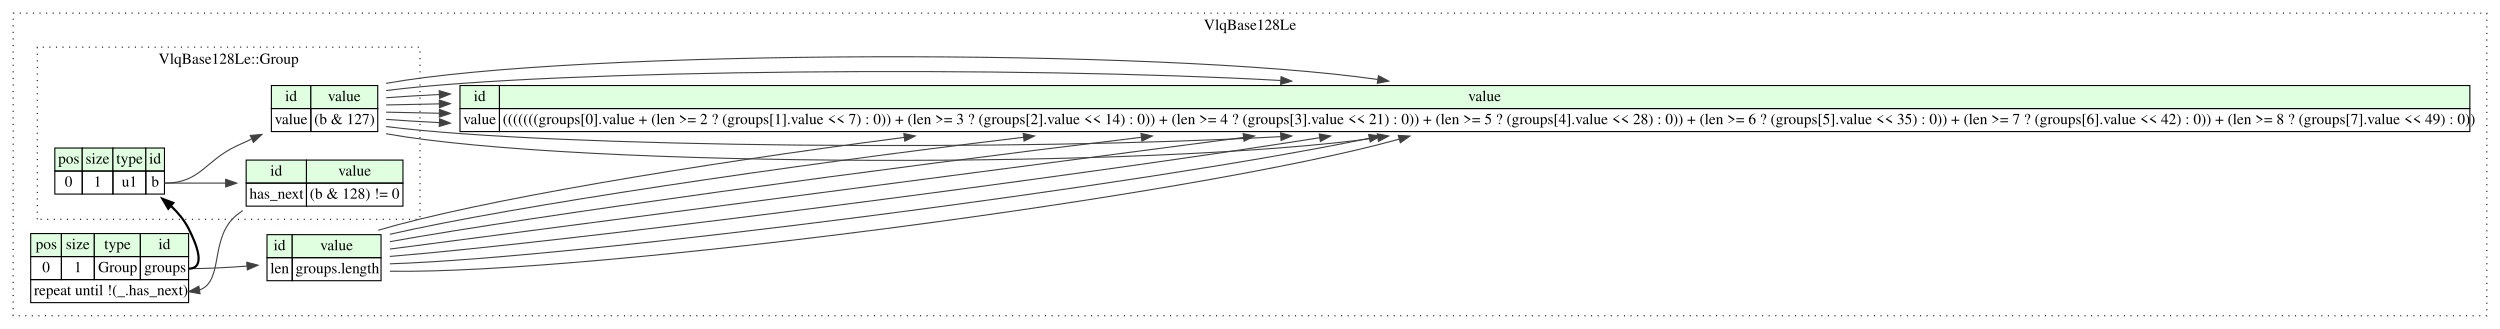
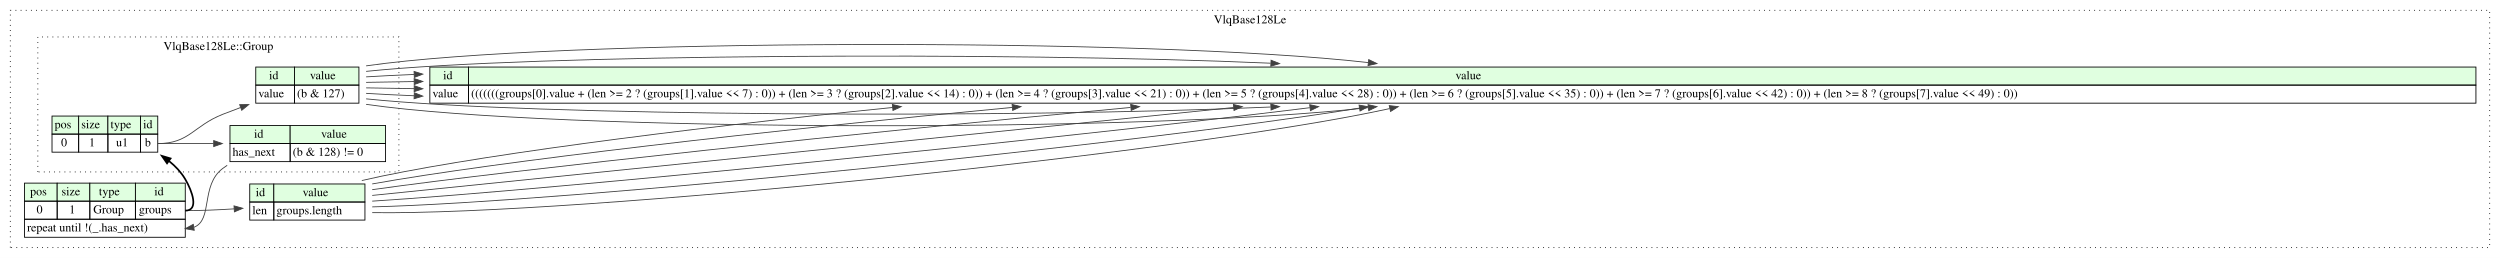
- <svg xmlns="http://www.w3.org/2000/svg" width="2280pt" height="300pt" viewBox="0.00 0.00 2280.00 300.00">
+ <svg xmlns="http://www.w3.org/2000/svg" width="2908pt" height="300pt" viewBox="0.00 0.00 2908.00 300.00">
  <g id="graph0" class="graph" transform="scale(1 1) rotate(0) translate(4 296)">
-     <polygon fill="#ffffff" stroke="transparent" points="-4,4 -4,-296 2276,-296 2276,4 -4,4" />
+     <polygon fill="#ffffff" stroke="transparent" points="-4,4 -4,-296 2904,-296 2904,4 -4,4" />
    <g id="clust1" class="cluster">
-       <polygon fill="none" stroke="#000000" stroke-dasharray="1,5" points="8,-8 8,-284 2264,-284 2264,-8 8,-8" />
-       <text text-anchor="middle" x="1136" y="-268.8" font-family="Times,serif" font-size="14.00" fill="#000000">VlqBase128Le</text>
+       <polygon fill="none" stroke="#000000" stroke-dasharray="1,5" points="8,-8 8,-284 2892,-284 2892,-8 8,-8" />
+       <text text-anchor="middle" x="1450" y="-268.8" font-family="Times,serif" font-size="14.00" fill="#000000">VlqBase128Le</text>
    </g>
    <g id="clust2" class="cluster">
-       <polygon fill="none" stroke="#000000" stroke-dasharray="1,5" points="30,-96 30,-253 379,-253 379,-96 30,-96" />
-       <text text-anchor="middle" x="204.5" y="-237.8" font-family="Times,serif" font-size="14.00" fill="#000000">VlqBase128Le::Group</text>
+       <polygon fill="none" stroke="#000000" stroke-dasharray="1,5" points="40,-96 40,-253 460,-253 460,-96 40,-96" />
+       <text text-anchor="middle" x="250" y="-237.8" font-family="Times,serif" font-size="14.00" fill="#000000">VlqBase128Le::Group</text>
    </g>
    <g id="node1" class="node">
-       <polygon fill="#e0ffe0" stroke="transparent" points="24,-62 24,-83 52,-83 52,-62 24,-62" />
-       <polygon fill="none" stroke="#000000" points="24,-62 24,-83 52,-83 52,-62 24,-62" />
-       <text text-anchor="start" x="28.5" y="-68.8" font-family="Times,serif" font-size="14.00" fill="#000000">pos</text>
-       <polygon fill="#e0ffe0" stroke="transparent" points="52,-62 52,-83 82,-83 82,-62 52,-62" />
-       <polygon fill="none" stroke="#000000" points="52,-62 52,-83 82,-83 82,-62 52,-62" />
-       <text text-anchor="start" x="56" y="-68.8" font-family="Times,serif" font-size="14.00" fill="#000000">size</text>
-       <polygon fill="#e0ffe0" stroke="transparent" points="82,-62 82,-83 124,-83 124,-62 82,-62" />
-       <polygon fill="none" stroke="#000000" points="82,-62 82,-83 124,-83 124,-62 82,-62" />
-       <text text-anchor="start" x="91" y="-68.8" font-family="Times,serif" font-size="14.00" fill="#000000">type</text>
-       <polygon fill="#e0ffe0" stroke="transparent" points="124,-62 124,-83 168,-83 168,-62 124,-62" />
-       <polygon fill="none" stroke="#000000" points="124,-62 124,-83 168,-83 168,-62 124,-62" />
-       <text text-anchor="start" x="140.5" y="-68.8" font-family="Times,serif" font-size="14.00" fill="#000000">id</text>
-       <polygon fill="none" stroke="#000000" points="24,-41 24,-62 52,-62 52,-41 24,-41" />
-       <text text-anchor="start" x="34.5" y="-47.8" font-family="Times,serif" font-size="14.00" fill="#000000">0</text>
-       <polygon fill="none" stroke="#000000" points="52,-41 52,-62 82,-62 82,-41 52,-41" />
-       <text text-anchor="start" x="63.5" y="-47.8" font-family="Times,serif" font-size="14.00" fill="#000000">1</text>
-       <polygon fill="none" stroke="#000000" points="82,-41 82,-62 124,-62 124,-41 82,-41" />
-       <text text-anchor="start" x="85.5" y="-47.8" font-family="Times,serif" font-size="14.00" fill="#000000">Group</text>
-       <polygon fill="none" stroke="#000000" points="124,-41 124,-62 168,-62 168,-41 124,-41" />
-       <text text-anchor="start" x="127.5" y="-47.8" font-family="Times,serif" font-size="14.00" fill="#000000">groups</text>
-       <polygon fill="none" stroke="#000000" points="24,-20 24,-41 168,-41 168,-20 24,-20" />
-       <text text-anchor="start" x="27" y="-26.8" font-family="Times,serif" font-size="14.00" fill="#000000">repeat until !(_.has_next)</text>
+       <polygon fill="#e0ffe0" stroke="transparent" points="24.5,-62 24.5,-83 62.5,-83 62.5,-62 24.5,-62" />
+       <polygon fill="none" stroke="#000000" points="24.5,-62 24.5,-83 62.5,-83 62.5,-62 24.5,-62" />
+       <text text-anchor="start" x="31" y="-68.8" font-family="Times,serif" font-size="14.00" fill="#000000">pos</text>
+       <polygon fill="#e0ffe0" stroke="transparent" points="62.5,-62 62.5,-83 100.5,-83 100.5,-62 62.5,-62" />
+       <polygon fill="none" stroke="#000000" points="62.5,-62 62.5,-83 100.5,-83 100.5,-62 62.5,-62" />
+       <text text-anchor="start" x="67.5" y="-68.8" font-family="Times,serif" font-size="14.00" fill="#000000">size</text>
+       <polygon fill="#e0ffe0" stroke="transparent" points="100.5,-62 100.5,-83 153.5,-83 153.5,-62 100.5,-62" />
+       <polygon fill="none" stroke="#000000" points="100.5,-62 100.5,-83 153.5,-83 153.5,-62 100.5,-62" />
+       <text text-anchor="start" x="111" y="-68.8" font-family="Times,serif" font-size="14.00" fill="#000000">type</text>
+       <polygon fill="#e0ffe0" stroke="transparent" points="153.5,-62 153.5,-83 211.5,-83 211.5,-62 153.5,-62" />
+       <polygon fill="none" stroke="#000000" points="153.5,-62 153.5,-83 211.5,-83 211.5,-62 153.5,-62" />
+       <text text-anchor="start" x="175.5" y="-68.8" font-family="Times,serif" font-size="14.00" fill="#000000">id</text>
+       <polygon fill="none" stroke="#000000" points="24.5,-41 24.5,-62 62.5,-62 62.5,-41 24.5,-41" />
+       <text text-anchor="start" x="38.5" y="-47.8" font-family="Times,serif" font-size="14.00" fill="#000000">0</text>
+       <polygon fill="none" stroke="#000000" points="62.5,-41 62.5,-62 100.5,-62 100.5,-41 62.5,-41" />
+       <text text-anchor="start" x="76.5" y="-47.8" font-family="Times,serif" font-size="14.00" fill="#000000">1</text>
+       <polygon fill="none" stroke="#000000" points="100.5,-41 100.5,-62 153.5,-62 153.5,-41 100.5,-41" />
+       <text text-anchor="start" x="104.5" y="-47.8" font-family="Times,serif" font-size="14.00" fill="#000000">Group</text>
+       <polygon fill="none" stroke="#000000" points="153.5,-41 153.5,-62 211.5,-62 211.5,-41 153.5,-41" />
+       <text text-anchor="start" x="157.5" y="-47.8" font-family="Times,serif" font-size="14.00" fill="#000000">groups</text>
+       <polygon fill="none" stroke="#000000" points="24.5,-20 24.5,-41 211.5,-41 211.5,-20 24.5,-20" />
+       <text text-anchor="start" x="27.5" y="-26.8" font-family="Times,serif" font-size="14.00" fill="#000000">repeat until !(_.has_next)</text>
    </g>
    <g id="node2" class="node">
-       <polygon fill="#e0ffe0" stroke="transparent" points="239.5,-61 239.5,-82 262.5,-82 262.5,-61 239.5,-61" />
-       <polygon fill="none" stroke="#000000" points="239.5,-61 239.5,-82 262.5,-82 262.5,-61 239.5,-61" />
-       <text text-anchor="start" x="245.5" y="-67.8" font-family="Times,serif" font-size="14.00" fill="#000000">id</text>
-       <polygon fill="#e0ffe0" stroke="transparent" points="262.5,-61 262.5,-82 343.5,-82 343.5,-61 262.5,-61" />
-       <polygon fill="none" stroke="#000000" points="262.5,-61 262.5,-82 343.5,-82 343.5,-61 262.5,-61" />
-       <text text-anchor="start" x="288" y="-67.8" font-family="Times,serif" font-size="14.00" fill="#000000">value</text>
-       <polygon fill="none" stroke="#000000" points="239.5,-40 239.5,-61 262.5,-61 262.5,-40 239.5,-40" />
-       <text text-anchor="start" x="242.5" y="-46.8" font-family="Times,serif" font-size="14.00" fill="#000000">len</text>
-       <polygon fill="none" stroke="#000000" points="262.5,-40 262.5,-61 343.5,-61 343.5,-40 262.5,-40" />
-       <text text-anchor="start" x="265.5" y="-46.8" font-family="Times,serif" font-size="14.00" fill="#000000">groups.length</text>
+       <polygon fill="#e0ffe0" stroke="transparent" points="286.5,-61 286.5,-82 314.5,-82 314.5,-61 286.5,-61" />
+       <polygon fill="none" stroke="#000000" points="286.5,-61 286.5,-82 314.5,-82 314.5,-61 286.5,-61" />
+       <text text-anchor="start" x="293.5" y="-67.8" font-family="Times,serif" font-size="14.00" fill="#000000">id</text>
+       <polygon fill="#e0ffe0" stroke="transparent" points="314.5,-61 314.5,-82 420.5,-82 420.5,-61 314.5,-61" />
+       <polygon fill="none" stroke="#000000" points="314.5,-61 314.5,-82 420.5,-82 420.5,-61 314.5,-61" />
+       <text text-anchor="start" x="348" y="-67.8" font-family="Times,serif" font-size="14.00" fill="#000000">value</text>
+       <polygon fill="none" stroke="#000000" points="286.5,-40 286.5,-61 314.5,-61 314.5,-40 286.5,-40" />
+       <text text-anchor="start" x="289.5" y="-46.8" font-family="Times,serif" font-size="14.00" fill="#000000">len</text>
+       <polygon fill="none" stroke="#000000" points="314.5,-40 314.5,-61 420.5,-61 420.5,-40 314.5,-40" />
+       <text text-anchor="start" x="317.5" y="-46.8" font-family="Times,serif" font-size="14.00" fill="#000000">groups.length</text>
    </g>
    <g id="edge3" class="edge">
-       <path fill="none" stroke="#404040" d="M168,-51C185.263,-51 203.839,-51.983 221.208,-53.332" />
-       <polygon fill="#404040" stroke="#404040" points="221.022,-56.828 231.276,-54.164 221.599,-49.852 221.022,-56.828" />
+       <path fill="none" stroke="#404040" d="M211.5,-51C229.935,-51 249.683,-51.849 268.414,-53.052" />
+       <polygon fill="#404040" stroke="#404040" points="268.186,-56.545 278.401,-53.733 268.662,-49.561 268.186,-56.545" />
    </g>
    <g id="node4" class="node">
-       <polygon fill="#e0ffe0" stroke="transparent" points="46,-140 46,-161 71,-161 71,-140 46,-140" />
-       <polygon fill="none" stroke="#000000" points="46,-140 46,-161 71,-161 71,-140 46,-140" />
-       <text text-anchor="start" x="49" y="-146.8" font-family="Times,serif" font-size="14.00" fill="#000000">pos</text>
-       <polygon fill="#e0ffe0" stroke="transparent" points="71,-140 71,-161 99,-161 99,-140 71,-140" />
-       <polygon fill="none" stroke="#000000" points="71,-140 71,-161 99,-161 99,-140 71,-140" />
-       <text text-anchor="start" x="74" y="-146.8" font-family="Times,serif" font-size="14.00" fill="#000000">size</text>
-       <polygon fill="#e0ffe0" stroke="transparent" points="99,-140 99,-161 129,-161 129,-140 99,-140" />
-       <polygon fill="none" stroke="#000000" points="99,-140 99,-161 129,-161 129,-140 99,-140" />
-       <text text-anchor="start" x="102" y="-146.8" font-family="Times,serif" font-size="14.00" fill="#000000">type</text>
-       <polygon fill="#e0ffe0" stroke="transparent" points="129,-140 129,-161 146,-161 146,-140 129,-140" />
-       <polygon fill="none" stroke="#000000" points="129,-140 129,-161 146,-161 146,-140 129,-140" />
-       <text text-anchor="start" x="132" y="-146.8" font-family="Times,serif" font-size="14.00" fill="#000000">id</text>
-       <polygon fill="none" stroke="#000000" points="46,-119 46,-140 71,-140 71,-119 46,-119" />
-       <text text-anchor="start" x="55" y="-125.8" font-family="Times,serif" font-size="14.00" fill="#000000">0</text>
-       <polygon fill="none" stroke="#000000" points="71,-119 71,-140 99,-140 99,-119 71,-119" />
-       <text text-anchor="start" x="81.5" y="-125.8" font-family="Times,serif" font-size="14.00" fill="#000000">1</text>
-       <polygon fill="none" stroke="#000000" points="99,-119 99,-140 129,-140 129,-119 99,-119" />
-       <text text-anchor="start" x="107" y="-125.8" font-family="Times,serif" font-size="14.00" fill="#000000">u1</text>
-       <polygon fill="none" stroke="#000000" points="129,-119 129,-140 146,-140 146,-119 129,-119" />
-       <text text-anchor="start" x="134" y="-125.8" font-family="Times,serif" font-size="14.00" fill="#000000">b</text>
+       <polygon fill="#e0ffe0" stroke="transparent" points="56.5,-140 56.5,-161 87.5,-161 87.5,-140 56.5,-140" />
+       <polygon fill="none" stroke="#000000" points="56.5,-140 56.5,-161 87.5,-161 87.5,-140 56.5,-140" />
+       <text text-anchor="start" x="59.5" y="-146.8" font-family="Times,serif" font-size="14.00" fill="#000000">pos</text>
+       <polygon fill="#e0ffe0" stroke="transparent" points="87.5,-140 87.5,-161 121.5,-161 121.5,-140 87.5,-140" />
+       <polygon fill="none" stroke="#000000" points="87.5,-140 87.5,-161 121.5,-161 121.5,-140 87.5,-140" />
+       <text text-anchor="start" x="90.5" y="-146.8" font-family="Times,serif" font-size="14.00" fill="#000000">size</text>
+       <polygon fill="#e0ffe0" stroke="transparent" points="121.5,-140 121.5,-161 159.5,-161 159.5,-140 121.5,-140" />
+       <polygon fill="none" stroke="#000000" points="121.5,-140 121.5,-161 159.5,-161 159.5,-140 121.5,-140" />
+       <text text-anchor="start" x="124.5" y="-146.8" font-family="Times,serif" font-size="14.00" fill="#000000">type</text>
+       <polygon fill="#e0ffe0" stroke="transparent" points="159.5,-140 159.5,-161 179.5,-161 179.5,-140 159.5,-140" />
+       <polygon fill="none" stroke="#000000" points="159.5,-140 159.5,-161 179.5,-161 179.5,-140 159.5,-140" />
+       <text text-anchor="start" x="162.5" y="-146.8" font-family="Times,serif" font-size="14.00" fill="#000000">id</text>
+       <polygon fill="none" stroke="#000000" points="56.5,-119 56.5,-140 87.5,-140 87.5,-119 56.5,-119" />
+       <text text-anchor="start" x="67" y="-125.8" font-family="Times,serif" font-size="14.00" fill="#000000">0</text>
+       <polygon fill="none" stroke="#000000" points="87.5,-119 87.5,-140 121.5,-140 121.5,-119 87.5,-119" />
+       <text text-anchor="start" x="99.5" y="-125.8" font-family="Times,serif" font-size="14.00" fill="#000000">1</text>
+       <polygon fill="none" stroke="#000000" points="121.5,-119 121.5,-140 159.5,-140 159.5,-119 121.5,-119" />
+       <text text-anchor="start" x="131" y="-125.8" font-family="Times,serif" font-size="14.00" fill="#000000">u1</text>
+       <polygon fill="none" stroke="#000000" points="159.5,-119 159.5,-140 179.5,-140 179.5,-119 159.5,-119" />
+       <text text-anchor="start" x="164.5" y="-125.8" font-family="Times,serif" font-size="14.00" fill="#000000">b</text>
    </g>
    <g id="edge1" class="edge">
-       <path fill="none" stroke="#000000" stroke-width="2" d="M151.96,-108.098C158.407,-102.094 164.069,-95.231 168,-87.5 175.352,-73.04 184.222,-51 168,-51" />
-       <polygon fill="#000000" stroke="#000000" stroke-width="2" points="149.466,-105.623 144.089,-114.752 153.985,-110.969 149.466,-105.623" />
+       <path fill="none" stroke="#000000" stroke-width="2" d="M192.657,-108.621C200.127,-102.661 206.706,-95.669 211.5,-87.5 219.711,-73.509 227.722,-51 211.5,-51" />
+       <polygon fill="#000000" stroke="#000000" stroke-width="2" points="190.306,-106.002 184.245,-114.692 194.402,-111.679 190.306,-106.002" />
    </g>
    <g id="node3" class="node">
-       <polygon fill="#e0ffe0" stroke="transparent" points="415.5,-197 415.5,-218 451.5,-218 451.5,-197 415.5,-197" />
-       <polygon fill="none" stroke="#000000" points="415.5,-197 415.5,-218 451.5,-218 451.5,-197 415.5,-197" />
-       <text text-anchor="start" x="428" y="-203.8" font-family="Times,serif" font-size="14.00" fill="#000000">id</text>
-       <polygon fill="#e0ffe0" stroke="transparent" points="451.5,-197 451.5,-218 2248.5,-218 2248.5,-197 451.5,-197" />
-       <polygon fill="none" stroke="#000000" points="451.5,-197 451.5,-218 2248.5,-218 2248.5,-197 451.5,-197" />
-       <text text-anchor="start" x="1335" y="-203.8" font-family="Times,serif" font-size="14.00" fill="#000000">value</text>
-       <polygon fill="none" stroke="#000000" points="415.5,-176 415.5,-197 451.5,-197 451.5,-176 415.5,-176" />
-       <text text-anchor="start" x="418.5" y="-182.8" font-family="Times,serif" font-size="14.00" fill="#000000">value</text>
-       <polygon fill="none" stroke="#000000" points="451.5,-176 451.5,-197 2248.5,-197 2248.5,-176 451.5,-176" />
-       <text text-anchor="start" x="454.5" y="-182.8" font-family="Times,serif" font-size="14.00" fill="#000000">(((((((groups[0].value + (len &gt;= 2 ? (groups[1].value &lt;&lt; 7) : 0)) + (len &gt;= 3 ? (groups[2].value &lt;&lt; 14) : 0)) + (len &gt;= 4 ? (groups[3].value &lt;&lt; 21) : 0)) + (len &gt;= 5 ? (groups[4].value &lt;&lt; 28) : 0)) + (len &gt;= 6 ? (groups[5].value &lt;&lt; 35) : 0)) + (len &gt;= 7 ? (groups[6].value &lt;&lt; 42) : 0)) + (len &gt;= 8 ? (groups[7].value &lt;&lt; 49) : 0))</text>
+       <polygon fill="#e0ffe0" stroke="transparent" points="496,-197 496,-218 541,-218 541,-197 496,-197" />
+       <polygon fill="none" stroke="#000000" points="496,-197 496,-218 541,-218 541,-197 496,-197" />
+       <text text-anchor="start" x="511.5" y="-203.8" font-family="Times,serif" font-size="14.00" fill="#000000">id</text>
+       <polygon fill="#e0ffe0" stroke="transparent" points="541,-197 541,-218 2876,-218 2876,-197 541,-197" />
+       <polygon fill="none" stroke="#000000" points="541,-197 541,-218 2876,-218 2876,-197 541,-197" />
+       <text text-anchor="start" x="1689" y="-203.8" font-family="Times,serif" font-size="14.00" fill="#000000">value</text>
+       <polygon fill="none" stroke="#000000" points="496,-176 496,-197 541,-197 541,-176 496,-176" />
+       <text text-anchor="start" x="499" y="-182.8" font-family="Times,serif" font-size="14.00" fill="#000000">value</text>
+       <polygon fill="none" stroke="#000000" points="541,-176 541,-197 2876,-197 2876,-176 541,-176" />
+       <text text-anchor="start" x="544" y="-182.8" font-family="Times,serif" font-size="14.00" fill="#000000">(((((((groups[0].value + (len &gt;= 2 ? (groups[1].value &lt;&lt; 7) : 0)) + (len &gt;= 3 ? (groups[2].value &lt;&lt; 14) : 0)) + (len &gt;= 4 ? (groups[3].value &lt;&lt; 21) : 0)) + (len &gt;= 5 ? (groups[4].value &lt;&lt; 28) : 0)) + (len &gt;= 6 ? (groups[5].value &lt;&lt; 35) : 0)) + (len &gt;= 7 ? (groups[6].value &lt;&lt; 42) : 0)) + (len &gt;= 8 ? (groups[7].value &lt;&lt; 49) : 0))</text>
    </g>
    <g id="edge5" class="edge">
-       <path fill="none" stroke="#404040" d="M351.53,-48.652C535.341,-45.59 1089.058,-118.029 1272.067,-169.118" />
-       <polygon fill="#404040" stroke="#404040" points="1271.209,-172.513 1281.787,-171.916 1273.145,-165.786 1271.209,-172.513" />
+       <path fill="none" stroke="#404040" d="M428.959,-48.672C663.855,-45.278 1380.173,-118.463 1612.446,-169.686" />
+       <polygon fill="#404040" stroke="#404040" points="1611.955,-173.164 1622.48,-171.956 1613.499,-166.336 1611.955,-173.164" />
    </g>
    <g id="edge7" class="edge">
-       <path fill="none" stroke="#404040" d="M351.53,-55.385C526.982,-61.084 1039.46,-127.334 1244.869,-169.907" />
-       <polygon fill="#404040" stroke="#404040" points="1244.204,-173.344 1254.711,-171.979 1245.646,-166.494 1244.204,-173.344" />
+       <path fill="none" stroke="#404040" d="M428.959,-55.348C653.042,-60.814 1315.243,-127.645 1577.385,-170.293" />
+       <polygon fill="#404040" stroke="#404040" points="1576.861,-173.754 1587.297,-171.926 1577.999,-166.847 1576.861,-173.754" />
    </g>
    <g id="edge9" class="edge">
-       <path fill="none" stroke="#404040" d="M351.53,-62.117C515.202,-75.478 972.165,-134.361 1199.538,-170.39" />
-       <polygon fill="#404040" stroke="#404040" points="1199.098,-173.864 1209.524,-171.982 1200.2,-166.952 1199.098,-173.864" />
+       <path fill="none" stroke="#404040" d="M428.959,-62.025C638.029,-75.244 1228.477,-134.634 1519.561,-170.717" />
+       <polygon fill="#404040" stroke="#404040" points="1519.432,-174.228 1529.788,-171.99 1520.297,-167.281 1519.432,-174.228" />
    </g>
    <g id="edge11" class="edge">
-       <path fill="none" stroke="#404040" d="M351.53,-68.85C499.899,-88.252 889.274,-139.17 1130.163,-170.671" />
-       <polygon fill="#404040" stroke="#404040" points="1129.724,-174.144 1140.093,-171.97 1130.632,-167.203 1129.724,-174.144" />
+       <path fill="none" stroke="#404040" d="M428.959,-68.702C618.561,-88.053 1121.82,-139.418 1431.007,-170.974" />
+       <polygon fill="#404040" stroke="#404040" points="1430.706,-174.462 1441.009,-171.995 1431.417,-167.498 1430.706,-174.462" />
    </g>
    <g id="edge13" class="edge">
-       <path fill="none" stroke="#404040" d="M351.53,-75.583C481.914,-99.04 798.421,-142.287 1036.716,-170.756" />
-       <polygon fill="#404040" stroke="#404040" points="1036.591,-174.266 1046.935,-171.974 1037.419,-167.315 1036.591,-174.266" />
+       <path fill="none" stroke="#404040" d="M428.959,-75.378C595.603,-98.859 1004.549,-142.465 1311.063,-171.013" />
+       <polygon fill="#404040" stroke="#404040" points="1311.186,-174.54 1321.467,-171.98 1311.834,-167.57 1311.186,-174.54" />
    </g>
    <g id="edge15" class="edge">
-       <path fill="none" stroke="#404040" d="M351.53,-82.316C463.094,-107.87 710.925,-144.581 929.43,-170.795" />
-       <polygon fill="#404040" stroke="#404040" points="929.139,-174.285 939.483,-171.996 929.969,-167.334 929.139,-174.285" />
+       <path fill="none" stroke="#404040" d="M428.959,-82.055C571.649,-107.702 891.986,-144.729 1173.556,-171.048" />
+       <polygon fill="#404040" stroke="#404040" points="1173.274,-174.537 1183.555,-171.98 1173.923,-167.567 1173.274,-174.537" />
    </g>
    <g id="edge17" class="edge">
-       <path fill="none" stroke="#404040" d="M340.962,-86.01C429.988,-112.521 626.104,-145.484 820.534,-170.676" />
-       <polygon fill="#404040" stroke="#404040" points="820.309,-174.176 830.674,-171.983 821.204,-167.233 820.309,-174.176" />
+       <path fill="none" stroke="#404040" d="M416.873,-86.01C531.391,-112.626 784.21,-145.746 1034.295,-170.976" />
+       <polygon fill="#404040" stroke="#404040" points="1034.017,-174.465 1044.317,-171.983 1034.717,-167.501 1034.017,-174.465" />
    </g>
    <g id="node5" class="node">
-       <polygon fill="#e0ffe0" stroke="transparent" points="220.5,-129 220.5,-150 275.5,-150 275.5,-129 220.5,-129" />
-       <polygon fill="none" stroke="#000000" points="220.5,-129 220.5,-150 275.5,-150 275.5,-129 220.5,-129" />
-       <text text-anchor="start" x="242.5" y="-135.8" font-family="Times,serif" font-size="14.00" fill="#000000">id</text>
-       <polygon fill="#e0ffe0" stroke="transparent" points="275.5,-129 275.5,-150 363.5,-150 363.5,-129 275.5,-129" />
-       <polygon fill="none" stroke="#000000" points="275.5,-129 275.5,-150 363.5,-150 363.5,-129 275.5,-129" />
-       <text text-anchor="start" x="304.5" y="-135.8" font-family="Times,serif" font-size="14.00" fill="#000000">value</text>
-       <polygon fill="none" stroke="#000000" points="220.5,-108 220.5,-129 275.5,-129 275.5,-108 220.5,-108" />
-       <text text-anchor="start" x="223.5" y="-114.8" font-family="Times,serif" font-size="14.00" fill="#000000">has_next</text>
-       <polygon fill="none" stroke="#000000" points="275.5,-108 275.5,-129 363.5,-129 363.5,-108 275.5,-108" />
-       <text text-anchor="start" x="278.5" y="-114.8" font-family="Times,serif" font-size="14.00" fill="#000000">(b &amp; 128) != 0</text>
+       <polygon fill="#e0ffe0" stroke="transparent" points="263.5,-129 263.5,-150 333.5,-150 333.5,-129 263.5,-129" />
+       <polygon fill="none" stroke="#000000" points="263.5,-129 263.5,-150 333.5,-150 333.5,-129 263.5,-129" />
+       <text text-anchor="start" x="291.5" y="-135.8" font-family="Times,serif" font-size="14.00" fill="#000000">id</text>
+       <polygon fill="#e0ffe0" stroke="transparent" points="333.5,-129 333.5,-150 444.5,-150 444.5,-129 333.5,-129" />
+       <polygon fill="none" stroke="#000000" points="333.5,-129 333.5,-150 444.5,-150 444.5,-129 333.5,-129" />
+       <text text-anchor="start" x="369.5" y="-135.8" font-family="Times,serif" font-size="14.00" fill="#000000">value</text>
+       <polygon fill="none" stroke="#000000" points="263.5,-108 263.5,-129 333.5,-129 333.5,-108 263.5,-108" />
+       <text text-anchor="start" x="266.5" y="-114.8" font-family="Times,serif" font-size="14.00" fill="#000000">has_next</text>
+       <polygon fill="none" stroke="#000000" points="333.5,-108 333.5,-129 444.5,-129 444.5,-108 333.5,-108" />
+       <text text-anchor="start" x="336.5" y="-114.8" font-family="Times,serif" font-size="14.00" fill="#000000">(b &amp; 128) != 0</text>
    </g>
    <g id="edge19" class="edge">
-       <path fill="none" stroke="#404040" d="M146,-129C164.01,-129 183.274,-129 201.696,-129" />
-       <polygon fill="#404040" stroke="#404040" points="201.831,-132.5 211.831,-129 201.831,-125.5 201.831,-132.5" />
+       <path fill="none" stroke="#404040" d="M179.5,-129C200.493,-129 222.911,-129 244.433,-129" />
+       <polygon fill="#404040" stroke="#404040" points="244.581,-132.5 254.581,-129 244.581,-125.5 244.581,-132.5" />
    </g>
    <g id="node6" class="node">
-       <polygon fill="#e0ffe0" stroke="transparent" points="243.5,-197 243.5,-218 279.5,-218 279.5,-197 243.5,-197" />
-       <polygon fill="none" stroke="#000000" points="243.5,-197 243.5,-218 279.5,-218 279.5,-197 243.5,-197" />
-       <text text-anchor="start" x="256" y="-203.8" font-family="Times,serif" font-size="14.00" fill="#000000">id</text>
-       <polygon fill="#e0ffe0" stroke="transparent" points="279.5,-197 279.5,-218 340.5,-218 340.5,-197 279.5,-197" />
-       <polygon fill="none" stroke="#000000" points="279.5,-197 279.5,-218 340.5,-218 340.5,-197 279.5,-197" />
-       <text text-anchor="start" x="295" y="-203.8" font-family="Times,serif" font-size="14.00" fill="#000000">value</text>
-       <polygon fill="none" stroke="#000000" points="243.5,-176 243.5,-197 279.5,-197 279.5,-176 243.5,-176" />
-       <text text-anchor="start" x="246.5" y="-182.8" font-family="Times,serif" font-size="14.00" fill="#000000">value</text>
-       <polygon fill="none" stroke="#000000" points="279.5,-176 279.5,-197 340.5,-197 340.5,-176 279.5,-176" />
-       <text text-anchor="start" x="282.5" y="-182.8" font-family="Times,serif" font-size="14.00" fill="#000000">(b &amp; 127)</text>
+       <polygon fill="#e0ffe0" stroke="transparent" points="293.5,-197 293.5,-218 338.5,-218 338.5,-197 293.5,-197" />
+       <polygon fill="none" stroke="#000000" points="293.5,-197 293.5,-218 338.5,-218 338.5,-197 293.5,-197" />
+       <text text-anchor="start" x="309" y="-203.8" font-family="Times,serif" font-size="14.00" fill="#000000">id</text>
+       <polygon fill="#e0ffe0" stroke="transparent" points="338.5,-197 338.5,-218 413.5,-218 413.5,-197 338.5,-197" />
+       <polygon fill="none" stroke="#000000" points="338.5,-197 338.5,-218 413.5,-218 413.5,-197 338.5,-197" />
+       <text text-anchor="start" x="356.5" y="-203.8" font-family="Times,serif" font-size="14.00" fill="#000000">value</text>
+       <polygon fill="none" stroke="#000000" points="293.5,-176 293.5,-197 338.5,-197 338.5,-176 293.5,-176" />
+       <text text-anchor="start" x="296.5" y="-182.8" font-family="Times,serif" font-size="14.00" fill="#000000">value</text>
+       <polygon fill="none" stroke="#000000" points="338.5,-176 338.5,-197 413.5,-197 413.5,-176 338.5,-176" />
+       <text text-anchor="start" x="341.5" y="-182.8" font-family="Times,serif" font-size="14.00" fill="#000000">(b &amp; 127)</text>
    </g>
    <g id="edge20" class="edge">
-       <path fill="none" stroke="#404040" d="M146,-129C178.997,-129 182.145,-148.948 212,-163 216.355,-165.05 220.866,-167.119 225.425,-169.172" />
-       <polygon fill="#404040" stroke="#404040" points="224.26,-172.484 234.819,-173.348 227.104,-166.087 224.26,-172.484" />
+       <path fill="none" stroke="#404040" d="M179.5,-129C216.301,-129 220.793,-149.427 255,-163 261.705,-165.661 268.711,-168.317 275.762,-170.907" />
+       <polygon fill="#404040" stroke="#404040" points="274.786,-174.276 285.38,-174.39 277.169,-167.694 274.786,-174.276" />
    </g>
    <g id="edge2" class="edge">
-       <path fill="none" stroke="#404040" d="M217.344,-103.97C215.5,-102.708 213.714,-101.385 212,-100 186.546,-79.429 200.679,-39.975 178.115,-31.591" />
-       <polygon fill="#404040" stroke="#404040" points="178.422,-28.096 168,-30 177.335,-35.011 178.422,-28.096" />
+       <path fill="none" stroke="#404040" d="M260.268,-103.716C258.461,-102.533 256.702,-101.296 255,-100 229.041,-80.243 243.871,-40.153 221.549,-31.62" />
+       <polygon fill="#404040" stroke="#404040" points="221.93,-28.136 211.5,-30 220.815,-35.047 221.93,-28.136" />
    </g>
    <g id="edge4" class="edge">
-       <path fill="none" stroke="#404040" d="M348.154,-174.027C522.497,-142.887 1051.325,-141.704 1252.588,-170.48" />
-       <polygon fill="#404040" stroke="#404040" points="1252.09,-173.944 1262.498,-171.963 1253.126,-167.021 1252.09,-173.944" />
+       <path fill="none" stroke="#404040" d="M421.872,-174.626C641.561,-142.794 1330.076,-141.512 1587.545,-170.778" />
+       <polygon fill="#404040" stroke="#404040" points="1587.29,-174.272 1597.631,-171.968 1588.11,-167.321 1587.29,-174.272" />
    </g>
    <g id="edge6" class="edge">
-       <path fill="none" stroke="#404040" d="M348.154,-180.591C500.887,-161.105 925.673,-158.041 1163.948,-171.4" />
-       <polygon fill="#404040" stroke="#404040" points="1163.914,-174.904 1174.099,-171.986 1164.318,-167.916 1163.914,-174.904" />
+       <path fill="none" stroke="#404040" d="M421.872,-181.018C614.398,-161.093 1166.984,-157.926 1473.975,-171.517" />
+       <polygon fill="#404040" stroke="#404040" points="1474.191,-175.03 1484.34,-171.987 1474.508,-168.037 1474.191,-175.03" />
    </g>
    <g id="edge8" class="edge">
-       <path fill="none" stroke="#404040" d="M348.154,-187.154C362.166,-186.082 378.469,-185.092 396.708,-184.185" />
-       <polygon fill="#404040" stroke="#404040" points="396.906,-187.68 406.727,-183.704 396.571,-180.688 396.906,-187.68" />
+       <path fill="none" stroke="#404040" d="M421.872,-187.411C438.05,-186.406 456.771,-185.473 477.675,-184.61" />
+       <polygon fill="#404040" stroke="#404040" points="477.917,-188.103 487.769,-184.206 477.637,-181.109 477.917,-188.103" />
    </g>
    <g id="edge10" class="edge">
-       <path fill="none" stroke="#404040" d="M348.154,-193.718C362.166,-193.361 378.469,-193.031 396.708,-192.728" />
-       <polygon fill="#404040" stroke="#404040" points="396.784,-196.228 406.727,-192.568 396.672,-189.229 396.784,-196.228" />
+       <path fill="none" stroke="#404040" d="M421.872,-193.804C438.05,-193.469 456.771,-193.158 477.675,-192.87" />
+       <polygon fill="#404040" stroke="#404040" points="477.817,-196.369 487.769,-192.735 477.723,-189.369 477.817,-196.369" />
    </g>
    <g id="edge12" class="edge">
-       <path fill="none" stroke="#404040" d="M348.154,-200.282C362.166,-200.639 378.469,-200.969 396.708,-201.272" />
-       <polygon fill="#404040" stroke="#404040" points="396.672,-204.771 406.727,-201.432 396.784,-197.772 396.672,-204.771" />
+       <path fill="none" stroke="#404040" d="M421.872,-200.196C438.05,-200.531 456.771,-200.842 477.675,-201.13" />
+       <polygon fill="#404040" stroke="#404040" points="477.723,-204.631 487.769,-201.265 477.817,-197.631 477.723,-204.631" />
    </g>
    <g id="edge14" class="edge">
-       <path fill="none" stroke="#404040" d="M348.154,-206.846C362.166,-207.918 378.469,-208.908 396.708,-209.815" />
-       <polygon fill="#404040" stroke="#404040" points="396.571,-213.312 406.727,-210.296 396.906,-206.32 396.571,-213.312" />
+       <path fill="none" stroke="#404040" d="M421.872,-206.589C438.05,-207.594 456.771,-208.527 477.675,-209.39" />
+       <polygon fill="#404040" stroke="#404040" points="477.637,-212.891 487.769,-209.794 477.917,-205.897 477.637,-212.891" />
    </g>
    <g id="edge16" class="edge">
-       <path fill="none" stroke="#404040" d="M348.154,-213.409C500.887,-232.895 925.673,-235.959 1163.948,-222.6" />
-       <polygon fill="#404040" stroke="#404040" points="1164.318,-226.084 1174.099,-222.014 1163.914,-219.096 1164.318,-226.084" />
+       <path fill="none" stroke="#404040" d="M421.872,-212.982C614.398,-232.907 1166.984,-236.074 1473.975,-222.483" />
+       <polygon fill="#404040" stroke="#404040" points="1474.508,-225.963 1484.34,-222.013 1474.191,-218.97 1474.508,-225.963" />
    </g>
    <g id="edge18" class="edge">
-       <path fill="none" stroke="#404040" d="M348.154,-219.973C522.497,-251.113 1051.325,-252.296 1252.588,-223.52" />
-       <polygon fill="#404040" stroke="#404040" points="1253.126,-226.979 1262.498,-222.037 1252.09,-220.056 1253.126,-226.979" />
+       <path fill="none" stroke="#404040" d="M421.872,-219.374C641.561,-251.206 1330.076,-252.488 1587.545,-223.222" />
+       <polygon fill="#404040" stroke="#404040" points="1588.11,-226.679 1597.631,-222.032 1587.29,-219.728 1588.11,-226.679" />
    </g>
  </g>
</svg>
